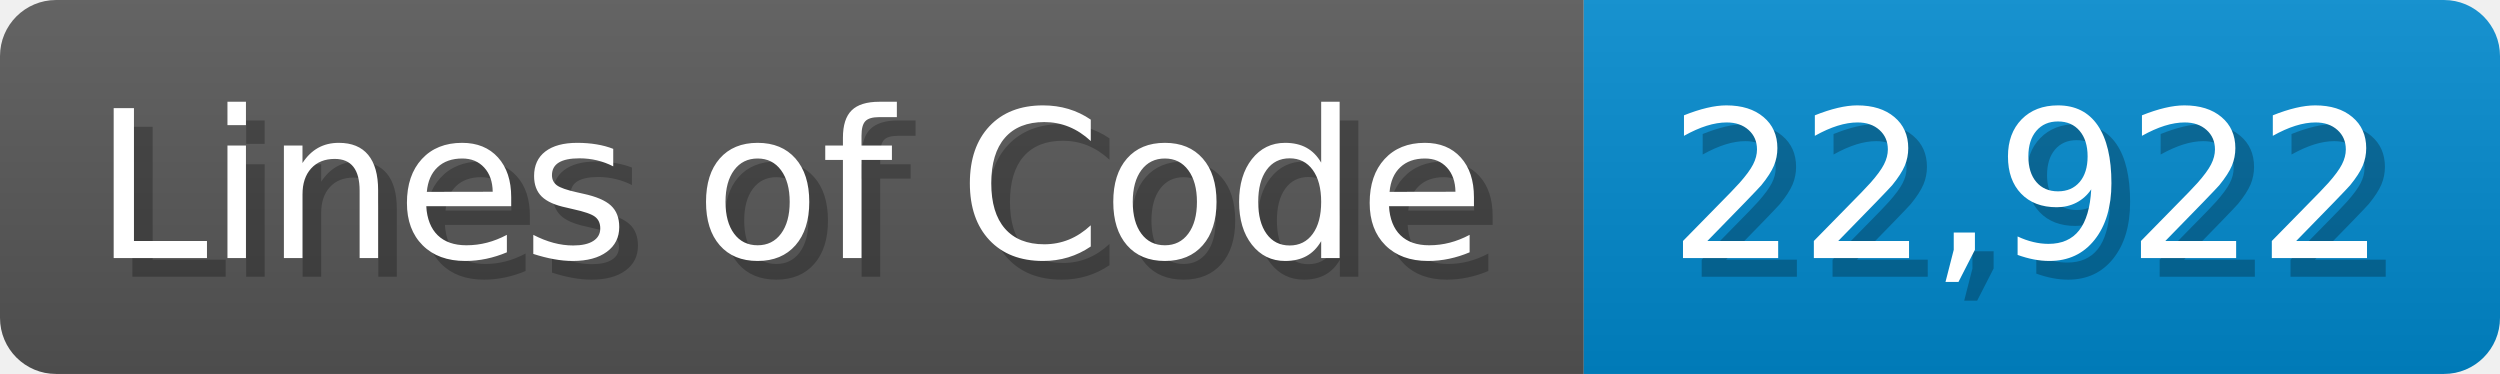
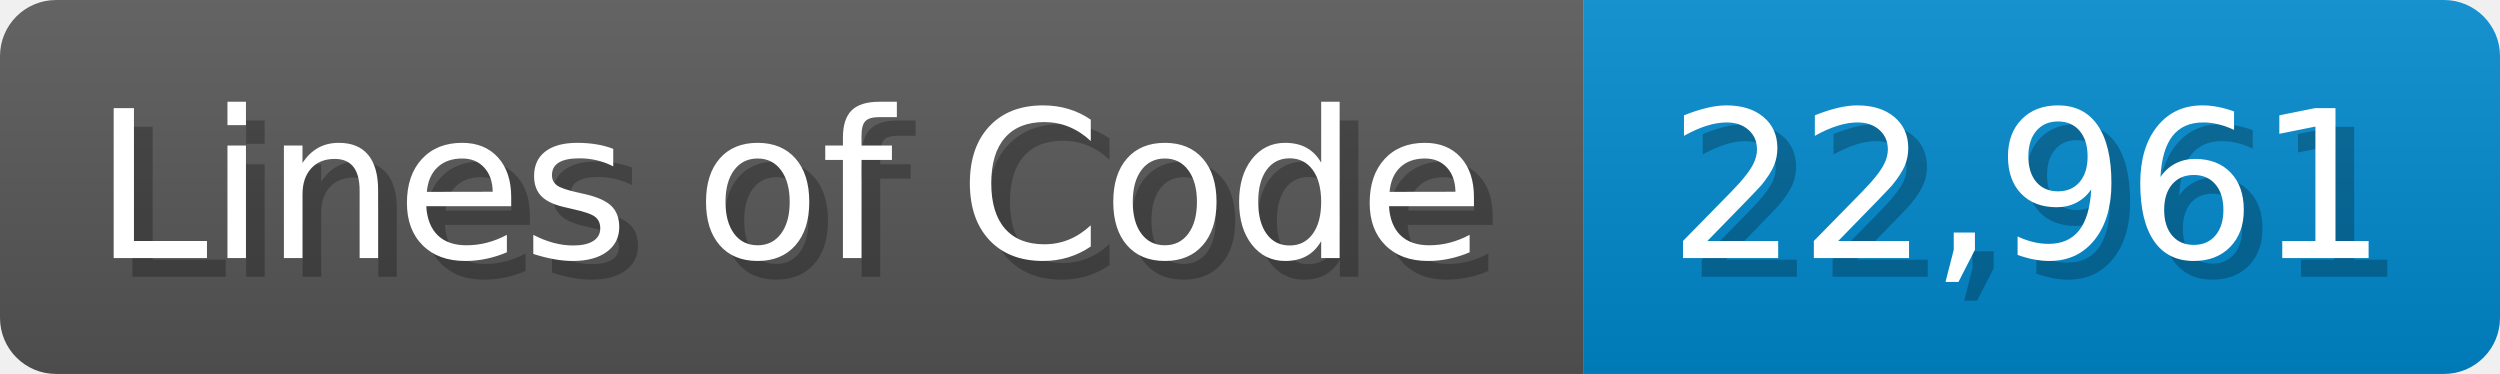
<svg xmlns="http://www.w3.org/2000/svg" width="133.7" height="20" viewBox="0 0 1337 200">
  <linearGradient id="a" x2="0" y2="100%">
    <stop offset="0" stop-opacity=".1" stop-color="#EEE" />
    <stop offset="1" stop-opacity=".1" />
  </linearGradient>
  <mask id="m">
    <rect width="1337" height="200" rx="30" fill="#FFF" />
  </mask>
  <g mask="url(#m)">
    <rect width="847" height="200" fill="#555" />
    <rect width="490" height="200" fill="#08C" x="847" />
    <rect width="1337" height="200" fill="url(#a)" />
  </g>
  <g fill="#fff" text-anchor="start" font-family="Verdana,DejaVu Sans,sans-serif" font-size="110">
    <text x="60" y="148" textLength="747" fill="#000" opacity="0.25">Lines of Code</text>
    <text x="50" y="138" textLength="747">Lines of Code</text>
-     <text x="902" y="148" textLength="390" fill="#000" opacity="0.25">22,922</text>
-     <text x="892" y="138" textLength="390">22,922</text>
+     <text x="902" y="148" textLength="390" fill="#000" opacity="0.25">22,961</text>
+     <text x="892" y="138" textLength="390">22,961</text>
  </g>
</svg>
